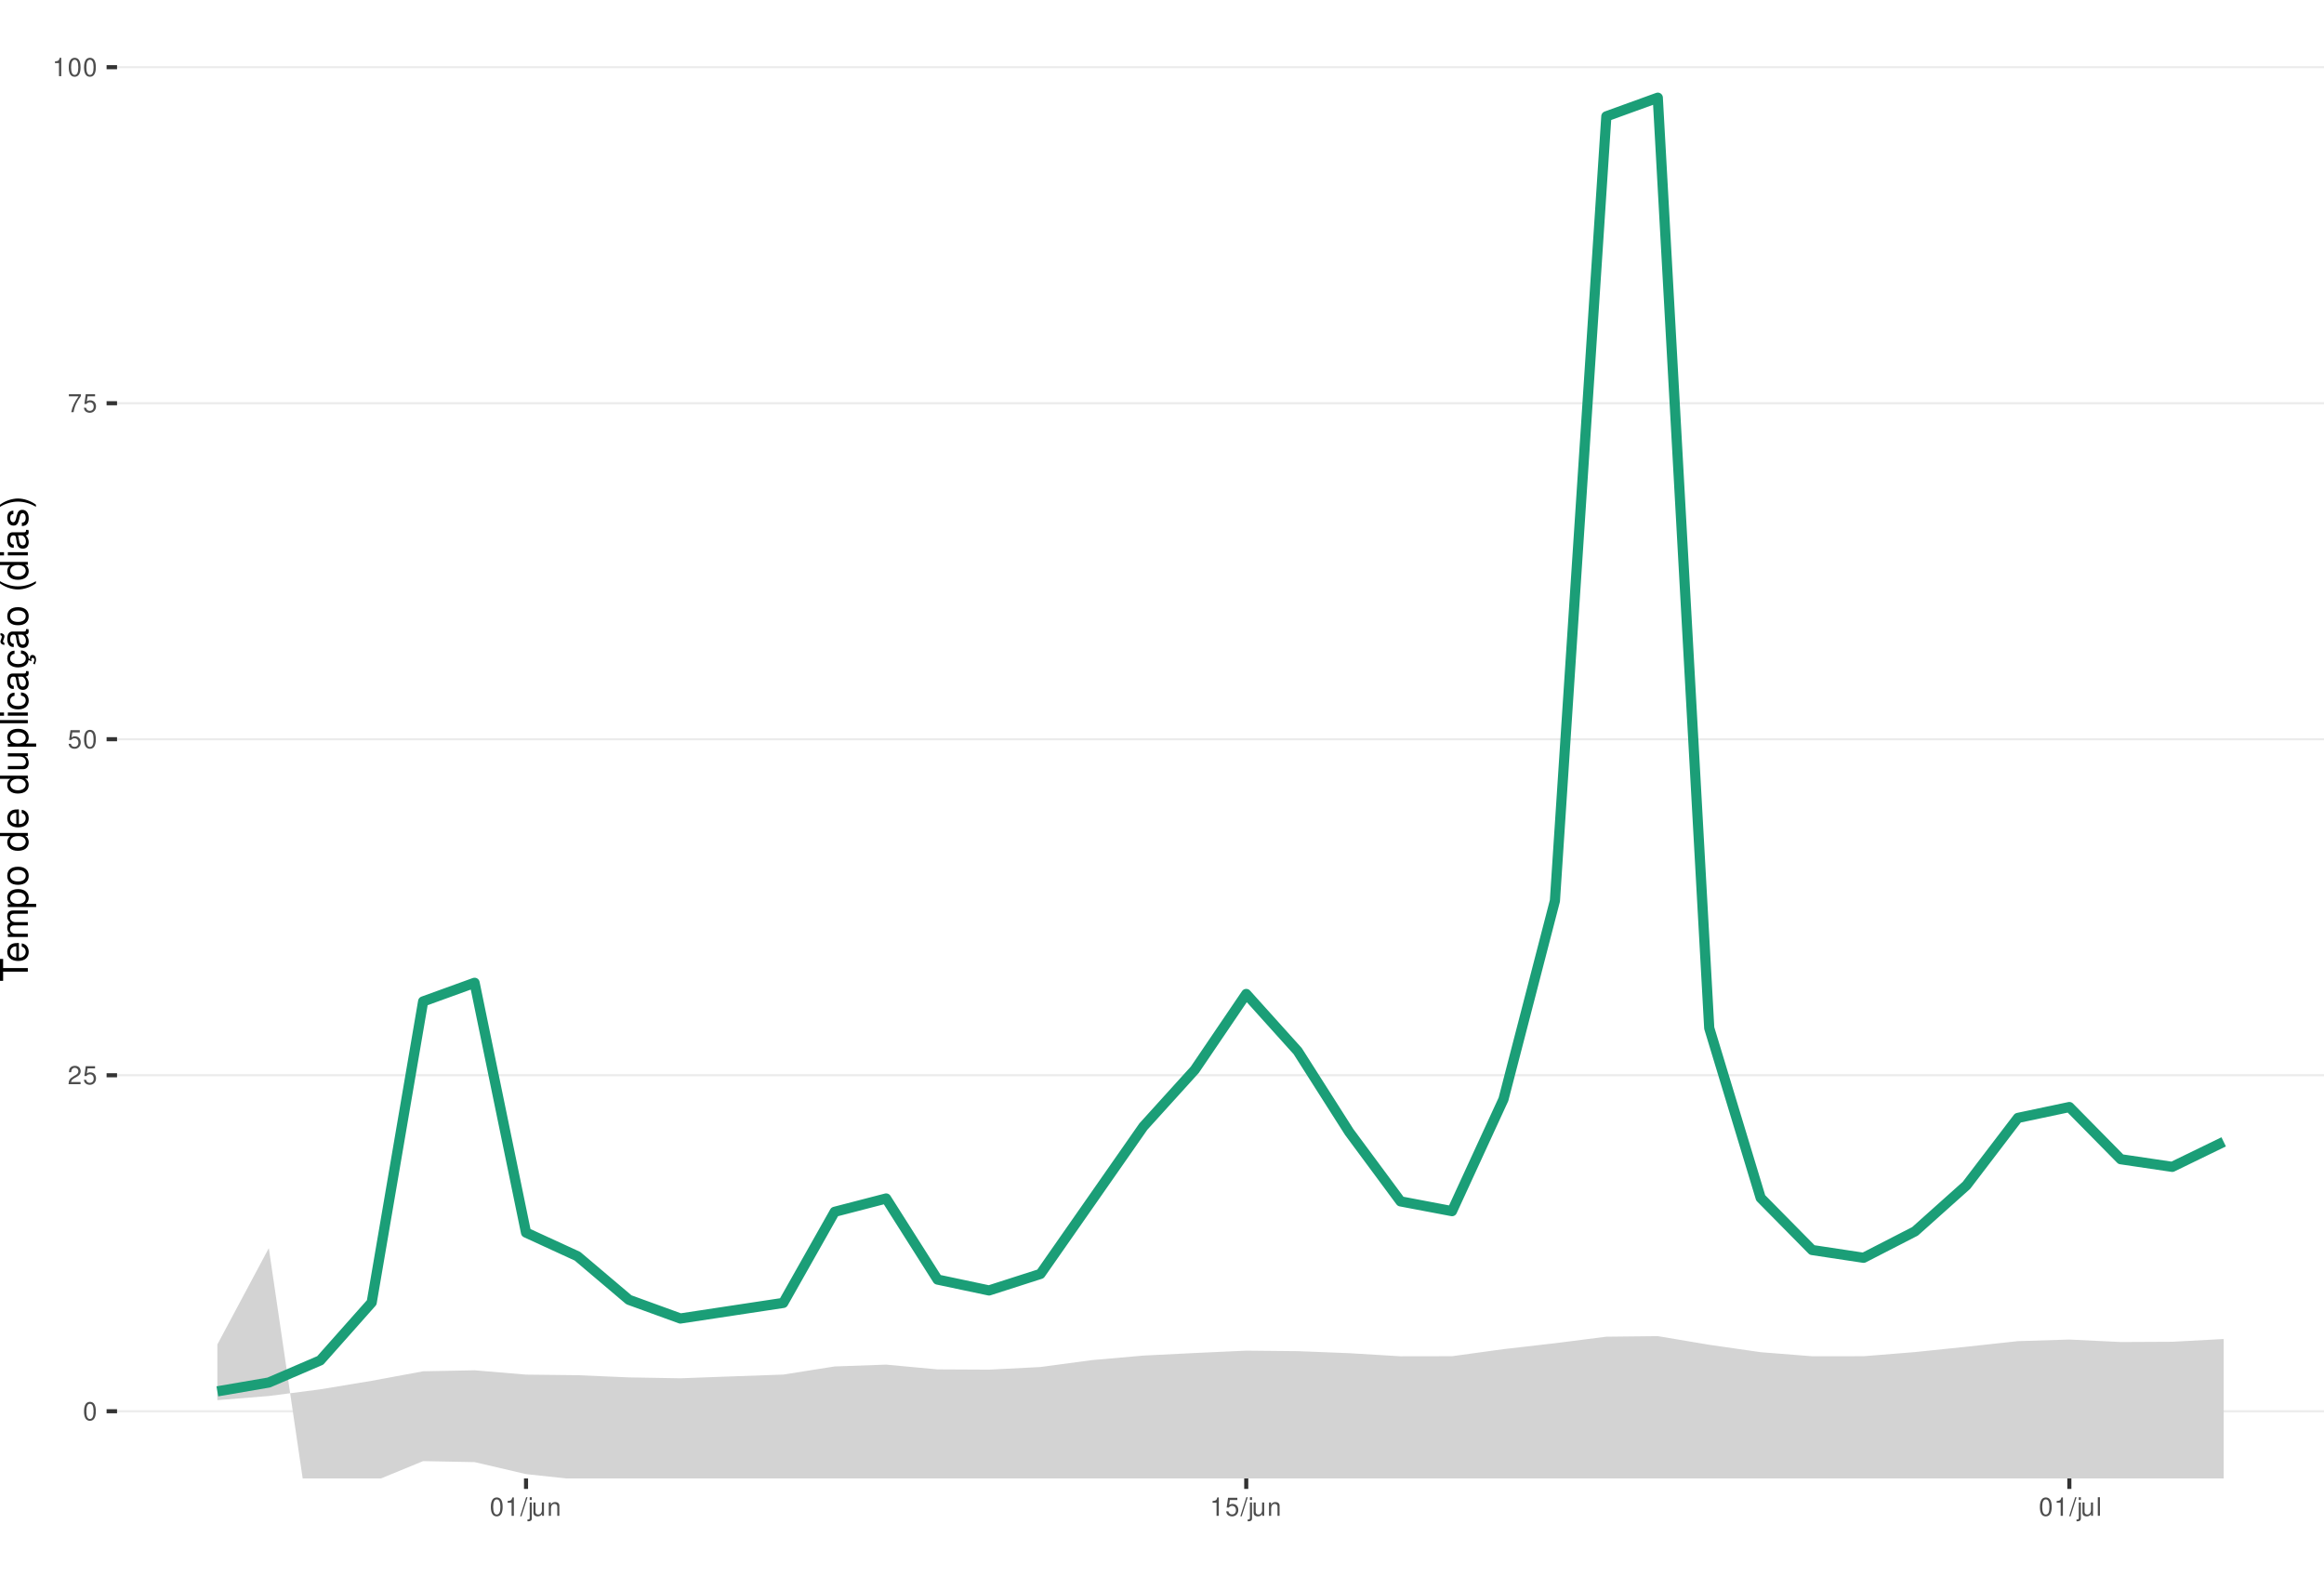
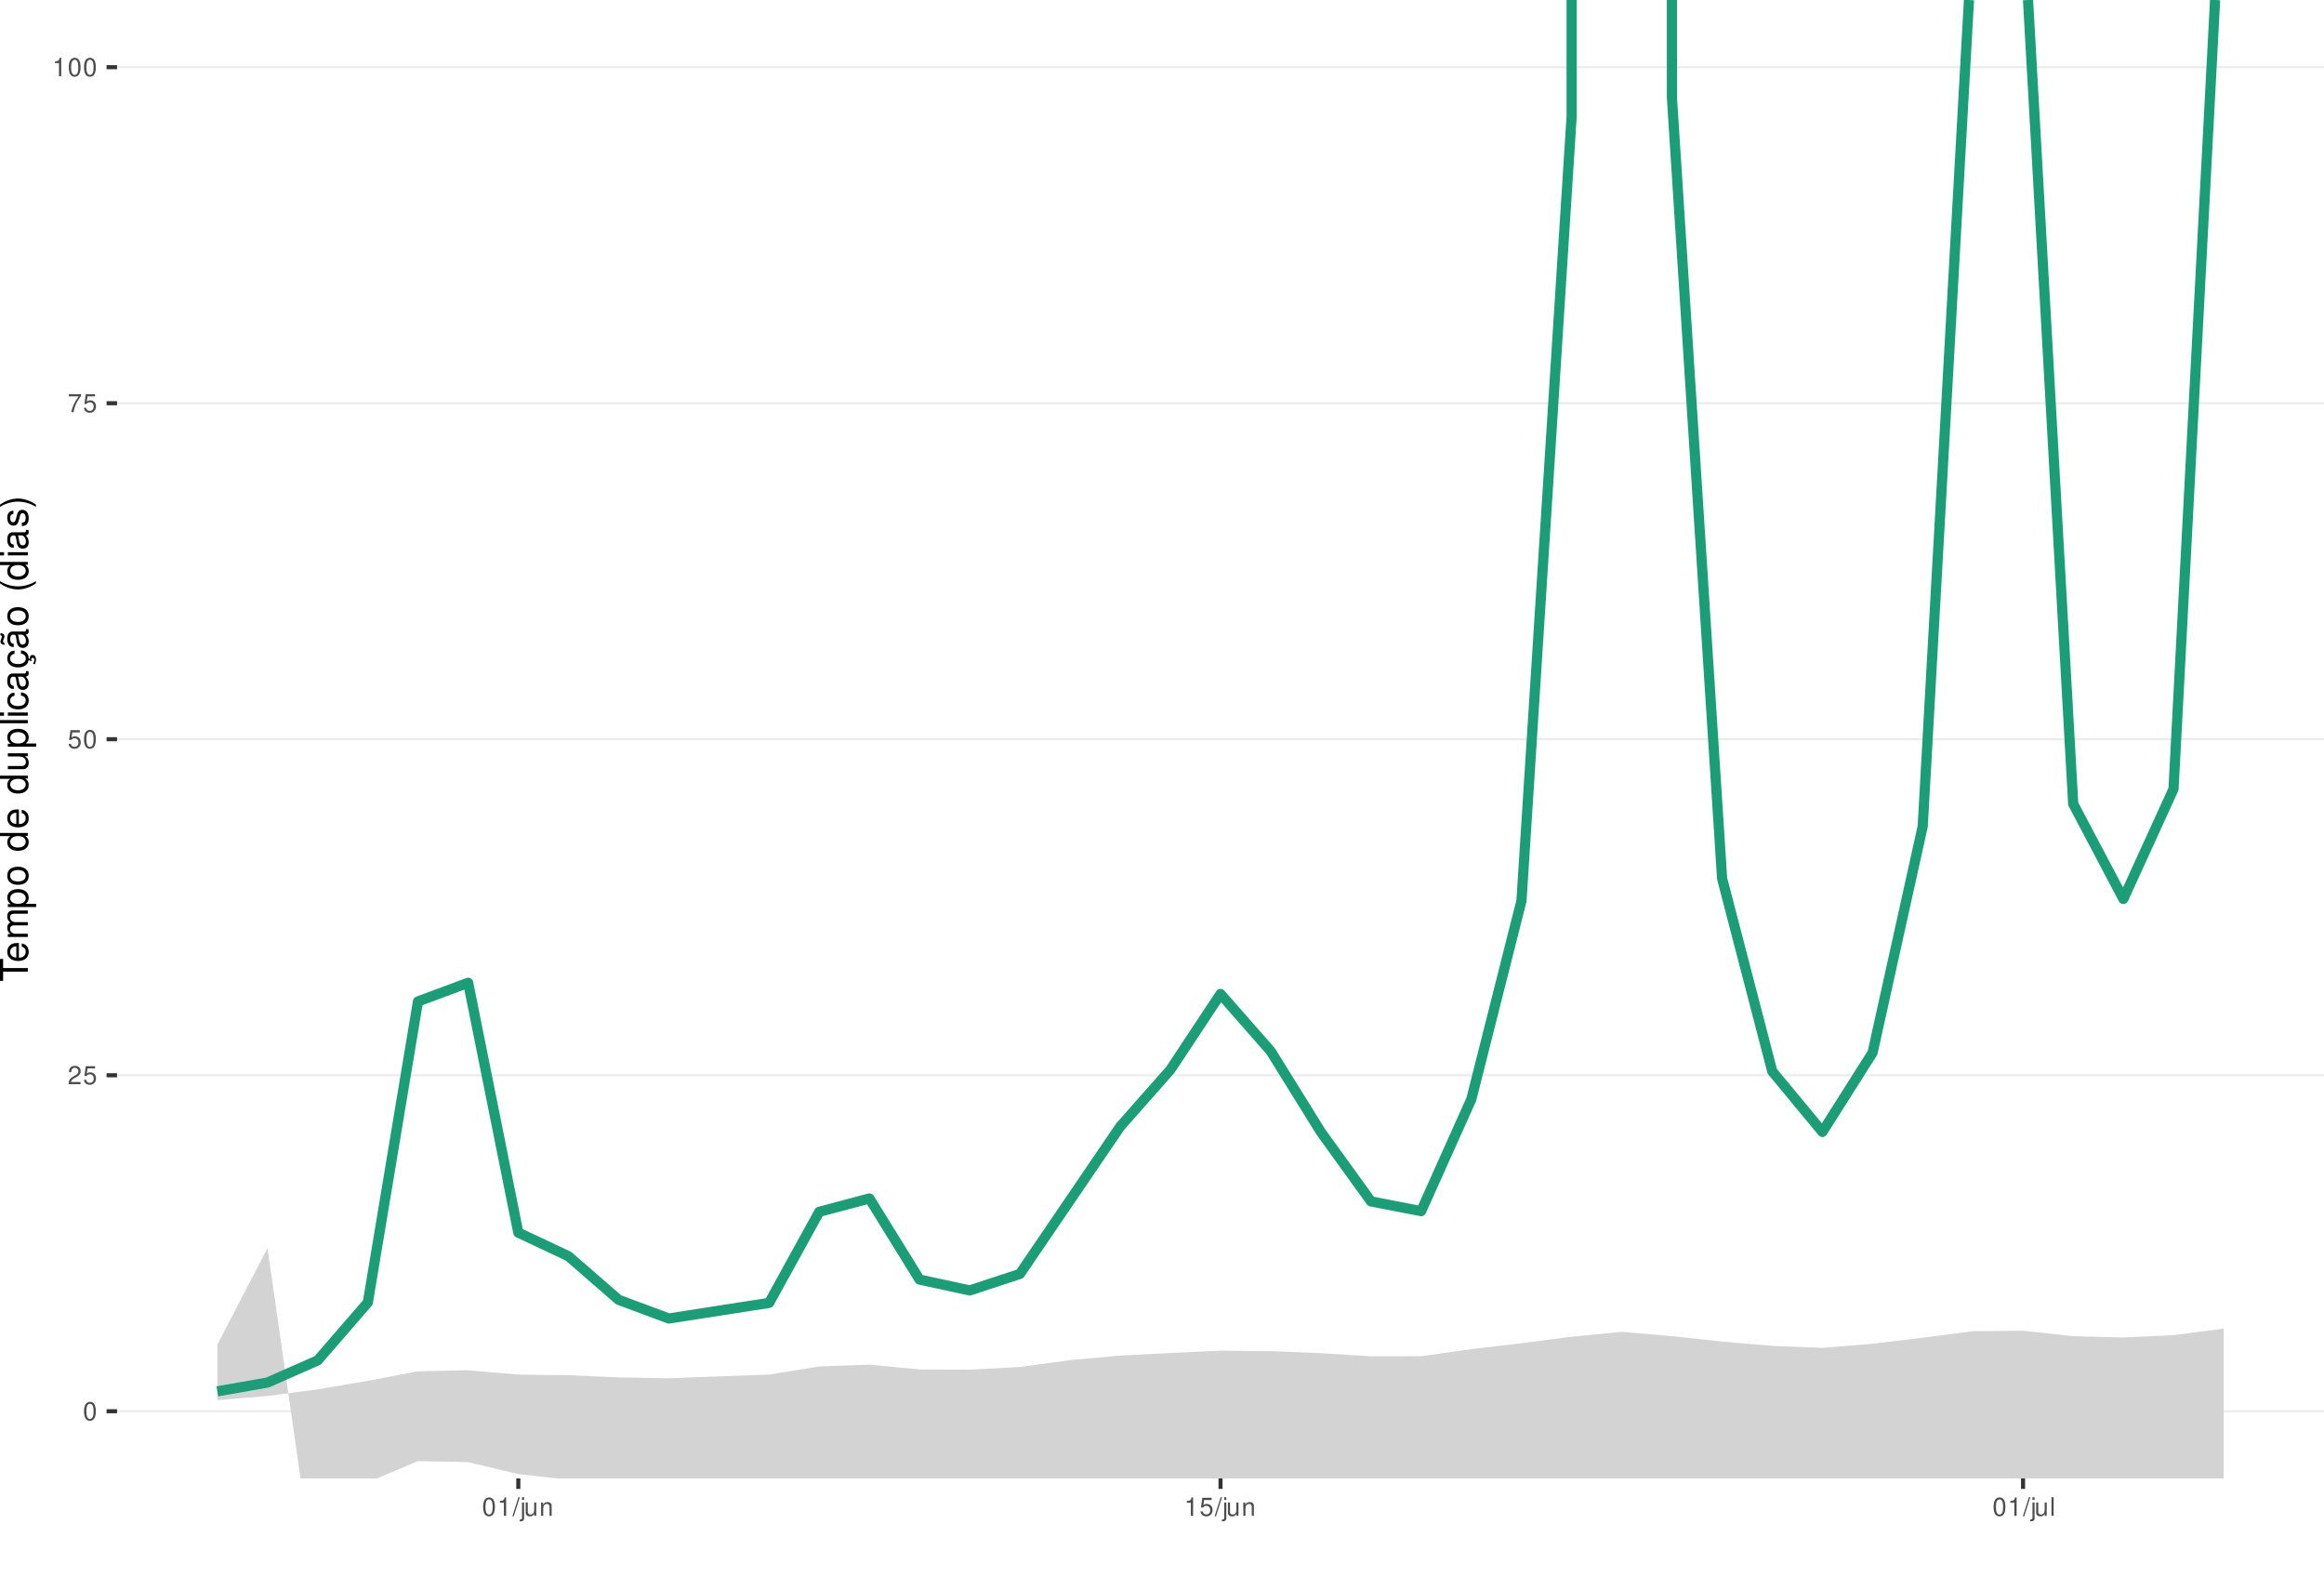
<svg xmlns="http://www.w3.org/2000/svg" xmlns:xlink="http://www.w3.org/1999/xlink" width="609pt" height="413pt" viewBox="0 0 609 413" version="1.1">
  <defs>
    <g>
      <symbol overflow="visible" id="glyph0-0">
        <path style="stroke:none;" d="" />
      </symbol>
      <symbol overflow="visible" id="glyph0-1">
        <path style="stroke:none;" d="M 1.828 -4.812 C 1.391 -4.812 0.984 -4.609 0.75 -4.281 C 0.438 -3.859 0.281 -3.219 0.281 -2.328 C 0.281 -0.703 0.812 0.156 1.828 0.156 C 2.828 0.156 3.375 -0.703 3.375 -2.297 C 3.375 -3.219 3.234 -3.844 2.922 -4.281 C 2.672 -4.625 2.281 -4.812 1.828 -4.812 Z M 1.828 -4.297 C 2.469 -4.297 2.781 -3.641 2.781 -2.344 C 2.781 -0.969 2.469 -0.328 1.812 -0.328 C 1.203 -0.328 0.891 -1 0.891 -2.328 C 0.891 -3.641 1.203 -4.297 1.828 -4.297 Z M 1.828 -4.297 " />
      </symbol>
      <symbol overflow="visible" id="glyph0-2">
        <path style="stroke:none;" d="M 3.375 -0.578 L 0.891 -0.578 C 0.938 -0.984 1.156 -1.234 1.734 -1.578 L 2.406 -1.953 C 3.062 -2.328 3.406 -2.812 3.406 -3.406 C 3.406 -3.812 3.234 -4.188 2.969 -4.438 C 2.688 -4.688 2.344 -4.812 1.891 -4.812 C 1.297 -4.812 0.844 -4.594 0.578 -4.188 C 0.422 -3.938 0.344 -3.641 0.328 -3.141 L 0.922 -3.141 C 0.938 -3.469 0.984 -3.672 1.062 -3.828 C 1.219 -4.125 1.516 -4.297 1.875 -4.297 C 2.406 -4.297 2.797 -3.906 2.797 -3.391 C 2.797 -3.016 2.578 -2.672 2.156 -2.438 L 1.547 -2.078 C 0.562 -1.516 0.281 -1.062 0.219 0 L 3.375 0 Z M 3.375 -0.578 " />
      </symbol>
      <symbol overflow="visible" id="glyph0-3">
        <path style="stroke:none;" d="M 3.172 -4.719 L 0.734 -4.719 L 0.375 -2.156 L 0.922 -2.156 C 1.188 -2.469 1.422 -2.594 1.797 -2.594 C 2.422 -2.594 2.812 -2.156 2.812 -1.453 C 2.812 -0.781 2.422 -0.359 1.781 -0.359 C 1.266 -0.359 0.953 -0.625 0.812 -1.156 L 0.234 -1.156 C 0.312 -0.766 0.375 -0.578 0.516 -0.406 C 0.781 -0.047 1.266 0.156 1.797 0.156 C 2.75 0.156 3.422 -0.547 3.422 -1.531 C 3.422 -2.469 2.797 -3.109 1.891 -3.109 C 1.562 -3.109 1.297 -3.016 1.016 -2.828 L 1.203 -4.141 L 3.172 -4.141 Z M 3.172 -4.719 " />
      </symbol>
      <symbol overflow="visible" id="glyph0-4">
        <path style="stroke:none;" d="M 3.469 -4.719 L 0.312 -4.719 L 0.312 -4.141 L 2.859 -4.141 C 1.734 -2.531 1.266 -1.547 0.922 0 L 1.547 0 C 1.797 -1.516 2.391 -2.812 3.469 -4.234 Z M 3.469 -4.719 " />
      </symbol>
      <symbol overflow="visible" id="glyph0-5">
        <path style="stroke:none;" d="M 1.719 -3.422 L 1.719 0 L 2.312 0 L 2.312 -4.812 L 1.922 -4.812 C 1.719 -4.078 1.578 -3.969 0.672 -3.859 L 0.672 -3.422 Z M 1.719 -3.422 " />
      </symbol>
      <symbol overflow="visible" id="glyph0-6">
        <path style="stroke:none;" d="M 1.531 -4.859 L -0.047 0.141 L 0.312 0.141 L 1.891 -4.859 Z M 1.531 -4.859 " />
      </symbol>
      <symbol overflow="visible" id="glyph0-7">
        <path style="stroke:none;" d="M 0.469 -3.484 L 0.469 0.5 C 0.469 0.859 0.359 0.969 0.016 0.969 C -0.031 0.969 -0.047 0.969 -0.125 0.953 L -0.125 1.438 C -0.047 1.438 -0.016 1.453 0.062 1.453 C 0.688 1.453 1.016 1.203 1.016 0.719 L 1.016 -3.484 Z M 1.016 -4.859 L 0.469 -4.859 L 0.469 -4.156 L 1.016 -4.156 Z M 1.016 -4.859 " />
      </symbol>
      <symbol overflow="visible" id="glyph0-8">
        <path style="stroke:none;" d="M 3.203 0 L 3.203 -3.484 L 2.656 -3.484 L 2.656 -1.516 C 2.656 -0.797 2.281 -0.328 1.703 -0.328 C 1.266 -0.328 0.984 -0.594 0.984 -1.016 L 0.984 -3.484 L 0.438 -3.484 L 0.438 -0.797 C 0.438 -0.219 0.859 0.156 1.547 0.156 C 2.062 0.156 2.391 -0.031 2.703 -0.484 L 2.703 0 Z M 3.203 0 " />
      </symbol>
      <symbol overflow="visible" id="glyph0-9">
        <path style="stroke:none;" d="M 0.469 -3.484 L 0.469 0 L 1.031 0 L 1.031 -1.922 C 1.031 -2.641 1.391 -3.109 1.969 -3.109 C 2.406 -3.109 2.688 -2.828 2.688 -2.422 L 2.688 0 L 3.234 0 L 3.234 -2.641 C 3.234 -3.219 2.812 -3.594 2.141 -3.594 C 1.625 -3.594 1.281 -3.391 0.984 -2.906 L 0.984 -3.484 Z M 0.469 -3.484 " />
      </symbol>
      <symbol overflow="visible" id="glyph0-10">
        <path style="stroke:none;" d="M 1.016 -4.859 L 0.453 -4.859 L 0.453 0 L 1.016 0 Z M 1.016 -4.859 " />
      </symbol>
      <symbol overflow="visible" id="glyph1-0">
        <path style="stroke:none;" d="" />
      </symbol>
      <symbol overflow="visible" id="glyph1-1">
        <path style="stroke:none;" d="M -6.469 -3.547 L -6.469 -5.938 L -7.297 -5.938 L -7.297 -0.203 L -6.469 -0.203 L -6.469 -2.609 L 0 -2.609 L 0 -3.547 Z M -6.469 -3.547 " />
      </symbol>
      <symbol overflow="visible" id="glyph1-2">
        <path style="stroke:none;" d="M -2.344 -5.125 C -3.141 -5.125 -3.625 -5.062 -4.016 -4.922 C -4.875 -4.578 -5.391 -3.781 -5.391 -2.797 C -5.391 -1.344 -4.281 -0.406 -2.547 -0.406 C -0.812 -0.406 0.234 -1.297 0.234 -2.781 C 0.234 -3.984 -0.453 -4.812 -1.594 -5.016 L -1.594 -4.188 C -0.906 -3.953 -0.547 -3.484 -0.547 -2.812 C -0.547 -2.281 -0.781 -1.828 -1.219 -1.547 C -1.516 -1.344 -1.812 -1.281 -2.344 -1.266 Z M -3.016 -1.297 C -3.984 -1.359 -4.625 -1.953 -4.625 -2.797 C -4.625 -3.641 -3.953 -4.234 -3.016 -4.234 Z M -3.016 -1.297 " />
      </symbol>
      <symbol overflow="visible" id="glyph1-3">
        <path style="stroke:none;" d="M -5.234 -0.703 L 0 -0.703 L 0 -1.547 L -3.297 -1.547 C -4.047 -1.547 -4.656 -2.094 -4.656 -2.766 C -4.656 -3.391 -4.281 -3.734 -3.609 -3.734 L 0 -3.734 L 0 -4.578 L -3.297 -4.578 C -4.047 -4.578 -4.656 -5.125 -4.656 -5.812 C -4.656 -6.422 -4.266 -6.781 -3.609 -6.781 L 0 -6.781 L 0 -7.625 L -3.938 -7.625 C -4.875 -7.625 -5.391 -7.078 -5.391 -6.094 C -5.391 -5.406 -5.188 -4.984 -4.594 -4.484 C -5.156 -4.188 -5.391 -3.766 -5.391 -3.078 C -5.391 -2.375 -5.125 -1.906 -4.5 -1.469 L -5.234 -1.469 Z M -5.234 -0.703 " />
      </symbol>
      <symbol overflow="visible" id="glyph1-4">
        <path style="stroke:none;" d="M 2.188 -0.547 L 2.188 -1.375 L -0.547 -1.375 C -0.016 -1.812 0.234 -2.312 0.234 -2.984 C 0.234 -4.344 -0.859 -5.234 -2.531 -5.234 C -4.297 -5.234 -5.391 -4.375 -5.391 -2.984 C -5.391 -2.266 -5.062 -1.703 -4.453 -1.312 L -5.234 -1.312 L -5.234 -0.547 Z M -4.609 -2.844 C -4.609 -3.766 -3.797 -4.359 -2.547 -4.359 C -1.359 -4.359 -0.547 -3.75 -0.547 -2.844 C -0.547 -1.953 -1.344 -1.375 -2.578 -1.375 C -3.812 -1.375 -4.609 -1.953 -4.609 -2.844 Z M -4.609 -2.844 " />
      </symbol>
      <symbol overflow="visible" id="glyph1-5">
        <path style="stroke:none;" d="M -5.391 -2.719 C -5.391 -1.234 -4.344 -0.359 -2.578 -0.359 C -0.812 -0.359 0.234 -1.234 0.234 -2.734 C 0.234 -4.203 -0.812 -5.094 -2.547 -5.094 C -4.359 -5.094 -5.391 -4.234 -5.391 -2.719 Z M -4.625 -2.734 C -4.625 -3.672 -3.844 -4.234 -2.547 -4.234 C -1.312 -4.234 -0.547 -3.656 -0.547 -2.734 C -0.547 -1.797 -1.312 -1.234 -2.578 -1.234 C -3.844 -1.234 -4.625 -1.797 -4.625 -2.734 Z M -4.625 -2.734 " />
      </symbol>
      <symbol overflow="visible" id="glyph1-6">
        <path style="stroke:none;" d="" />
      </symbol>
      <symbol overflow="visible" id="glyph1-7">
        <path style="stroke:none;" d="M -7.297 -4.953 L -7.297 -4.125 L -4.578 -4.125 C -5.109 -3.766 -5.391 -3.203 -5.391 -2.516 C -5.391 -1.156 -4.297 -0.266 -2.625 -0.266 C -0.859 -0.266 0.234 -1.125 0.234 -2.547 C 0.234 -3.266 -0.047 -3.766 -0.688 -4.203 L 0 -4.203 L 0 -4.953 Z M -4.609 -2.656 C -4.609 -3.547 -3.812 -4.125 -2.562 -4.125 C -1.344 -4.125 -0.547 -3.547 -0.547 -2.656 C -0.547 -1.734 -1.359 -1.125 -2.578 -1.125 C -3.797 -1.125 -4.609 -1.734 -4.609 -2.656 Z M -4.609 -2.656 " />
      </symbol>
      <symbol overflow="visible" id="glyph1-8">
        <path style="stroke:none;" d="M 0 -4.812 L -5.234 -4.812 L -5.234 -3.984 L -2.266 -3.984 C -1.203 -3.984 -0.5 -3.438 -0.5 -2.562 C -0.5 -1.906 -0.906 -1.484 -1.531 -1.484 L -5.234 -1.484 L -5.234 -0.656 L -1.203 -0.656 C -0.328 -0.656 0.234 -1.297 0.234 -2.312 C 0.234 -3.094 -0.047 -3.578 -0.734 -4.062 L 0 -4.062 Z M 0 -4.812 " />
      </symbol>
      <symbol overflow="visible" id="glyph1-9">
        <path style="stroke:none;" d="M -7.297 -1.516 L -7.297 -0.688 L 0 -0.688 L 0 -1.516 Z M -7.297 -1.516 " />
      </symbol>
      <symbol overflow="visible" id="glyph1-10">
        <path style="stroke:none;" d="M -5.234 -1.5 L -5.234 -0.672 L 0 -0.672 L 0 -1.5 Z M -7.297 -1.5 L -7.297 -0.656 L -6.234 -0.656 L -6.234 -1.5 Z M -7.297 -1.5 " />
      </symbol>
      <symbol overflow="visible" id="glyph1-11">
        <path style="stroke:none;" d="M -3.484 -4.703 C -3.984 -4.672 -4.312 -4.562 -4.609 -4.359 C -5.094 -4 -5.391 -3.375 -5.391 -2.641 C -5.391 -1.219 -4.266 -0.312 -2.531 -0.312 C -0.844 -0.312 0.234 -1.203 0.234 -2.625 C 0.234 -3.875 -0.516 -4.672 -1.797 -4.766 L -1.797 -3.938 C -0.953 -3.797 -0.547 -3.359 -0.547 -2.656 C -0.547 -1.734 -1.297 -1.188 -2.531 -1.188 C -3.844 -1.188 -4.625 -1.719 -4.625 -2.625 C -4.625 -3.328 -4.203 -3.766 -3.484 -3.875 Z M -3.484 -4.703 " />
      </symbol>
      <symbol overflow="visible" id="glyph1-12">
        <path style="stroke:none;" d="M -0.484 -5.344 C -0.469 -5.266 -0.469 -5.219 -0.469 -5.172 C -0.469 -4.875 -0.625 -4.719 -0.875 -4.719 L -3.953 -4.719 C -4.891 -4.719 -5.391 -4.047 -5.391 -2.75 C -5.391 -1.984 -5.172 -1.375 -4.781 -1.016 C -4.516 -0.766 -4.203 -0.672 -3.688 -0.656 L -3.688 -1.484 C -4.328 -1.562 -4.625 -1.938 -4.625 -2.719 C -4.625 -3.484 -4.344 -3.891 -3.844 -3.891 L -3.625 -3.891 C -3.266 -3.875 -3.125 -3.703 -3.047 -3.016 C -2.891 -1.844 -2.844 -1.656 -2.719 -1.344 C -2.453 -0.734 -2 -0.422 -1.312 -0.422 C -0.375 -0.422 0.234 -1.078 0.234 -2.141 C 0.234 -2.797 0 -3.328 -0.547 -3.922 C 0 -3.984 0.234 -4.234 0.234 -4.781 C 0.234 -4.953 0.203 -5.062 0.141 -5.344 Z M -1.656 -3.891 C -1.375 -3.891 -1.203 -3.812 -0.969 -3.562 C -0.656 -3.219 -0.5 -2.812 -0.5 -2.312 C -0.5 -1.672 -0.812 -1.297 -1.344 -1.297 C -1.891 -1.297 -2.172 -1.656 -2.297 -2.547 C -2.422 -3.438 -2.453 -3.609 -2.594 -3.891 Z M -1.656 -3.891 " />
      </symbol>
      <symbol overflow="visible" id="glyph1-13">
        <path style="stroke:none;" d="M 0.234 -2.641 C 0.234 -3.875 -0.547 -4.703 -1.797 -4.766 L -1.797 -3.938 C -0.953 -3.797 -0.531 -3.359 -0.531 -2.656 C -0.531 -1.734 -1.281 -1.188 -2.516 -1.188 C -3.844 -1.188 -4.625 -1.719 -4.625 -2.625 C -4.625 -3.328 -4.203 -3.766 -3.484 -3.875 L -3.484 -4.703 C -3.984 -4.672 -4.312 -4.562 -4.609 -4.359 C -5.094 -4 -5.391 -3.375 -5.391 -2.641 C -5.391 -1.219 -4.266 -0.312 -2.531 -0.312 C -1.469 -0.312 -0.625 -0.672 -0.156 -1.312 C 0.047 -1.594 0.125 -1.812 0.203 -2.25 L 0.922 -1.938 L 0.984 -2.062 C 0.938 -2.188 0.906 -2.25 0.906 -2.375 C 0.906 -2.656 1.047 -2.828 1.281 -2.828 C 1.547 -2.828 1.734 -2.594 1.734 -2.297 C 1.734 -2.031 1.672 -1.844 1.438 -1.406 L 1.406 -1.312 L 1.812 -1.094 C 2.078 -1.75 2.141 -1.953 2.141 -2.344 C 2.141 -3.109 1.781 -3.578 1.203 -3.578 C 0.781 -3.578 0.547 -3.297 0.547 -2.797 C 0.547 -2.703 0.547 -2.641 0.562 -2.516 Z M 0.234 -2.641 " />
      </symbol>
      <symbol overflow="visible" id="glyph1-14">
        <path style="stroke:none;" d="M -0.484 -5.344 C -0.469 -5.266 -0.469 -5.219 -0.469 -5.172 C -0.469 -4.875 -0.625 -4.719 -0.875 -4.719 L -3.953 -4.719 C -4.891 -4.719 -5.391 -4.047 -5.391 -2.75 C -5.391 -1.984 -5.172 -1.375 -4.781 -1.016 C -4.516 -0.766 -4.203 -0.672 -3.688 -0.656 L -3.688 -1.484 C -4.328 -1.562 -4.625 -1.938 -4.625 -2.719 C -4.625 -3.484 -4.344 -3.891 -3.844 -3.891 L -3.625 -3.891 C -3.266 -3.875 -3.125 -3.703 -3.047 -3.016 C -2.891 -1.844 -2.844 -1.656 -2.719 -1.344 C -2.453 -0.734 -2 -0.422 -1.312 -0.422 C -0.375 -0.422 0.234 -1.078 0.234 -2.141 C 0.234 -2.797 0 -3.328 -0.547 -3.922 C 0 -3.984 0.234 -4.234 0.234 -4.781 C 0.234 -4.953 0.203 -5.062 0.141 -5.344 Z M -1.656 -3.891 C -1.375 -3.891 -1.203 -3.812 -0.969 -3.562 C -0.656 -3.219 -0.5 -2.812 -0.5 -2.312 C -0.5 -1.672 -0.812 -1.297 -1.344 -1.297 C -1.891 -1.297 -2.172 -1.656 -2.297 -2.547 C -2.422 -3.438 -2.453 -3.609 -2.594 -3.891 Z M -7.172 -3.75 C -6.922 -3.672 -6.812 -3.547 -6.812 -3.375 C -6.812 -3.25 -6.875 -2.984 -6.984 -2.734 C -7.156 -2.312 -7.172 -2.25 -7.172 -2.047 C -7.172 -1.594 -6.797 -1.297 -6.141 -1.188 L -6.141 -1.766 C -6.375 -1.812 -6.5 -1.938 -6.5 -2.094 C -6.5 -2.203 -6.469 -2.344 -6.375 -2.578 C -6.156 -3.156 -6.125 -3.234 -6.125 -3.438 C -6.125 -3.922 -6.484 -4.219 -7.172 -4.312 Z M -7.172 -3.75 " />
      </symbol>
      <symbol overflow="visible" id="glyph1-15">
        <path style="stroke:none;" d="M -7.297 -2.359 C -5.984 -1.359 -4.156 -0.734 -2.594 -0.734 C -1.016 -0.734 0.812 -1.359 2.125 -2.359 L 2.125 -2.906 C 0.688 -2.031 -0.984 -1.547 -2.594 -1.547 C -4.188 -1.547 -5.875 -2.031 -7.297 -2.906 Z M -7.297 -2.359 " />
      </symbol>
      <symbol overflow="visible" id="glyph1-16">
        <path style="stroke:none;" d="M -3.781 -4.375 C -4.812 -4.375 -5.391 -3.688 -5.391 -2.484 C -5.391 -1.266 -4.766 -0.469 -3.797 -0.469 C -2.969 -0.469 -2.578 -0.891 -2.281 -2.125 L -2.094 -2.906 C -1.953 -3.484 -1.734 -3.719 -1.375 -3.719 C -0.875 -3.719 -0.547 -3.234 -0.547 -2.5 C -0.547 -2.047 -0.672 -1.672 -0.891 -1.453 C -1.047 -1.328 -1.188 -1.266 -1.562 -1.219 L -1.562 -0.344 C -0.344 -0.375 0.234 -1.062 0.234 -2.438 C 0.234 -3.75 -0.422 -4.594 -1.438 -4.594 C -2.203 -4.594 -2.641 -4.156 -2.891 -3.109 L -3.078 -2.312 C -3.234 -1.625 -3.453 -1.344 -3.828 -1.344 C -4.312 -1.344 -4.625 -1.766 -4.625 -2.453 C -4.625 -3.125 -4.328 -3.484 -3.781 -3.5 Z M -3.781 -4.375 " />
      </symbol>
      <symbol overflow="visible" id="glyph1-17">
        <path style="stroke:none;" d="M 2.125 -0.938 C 0.812 -1.938 -1.016 -2.562 -2.578 -2.562 C -4.156 -2.562 -5.984 -1.938 -7.297 -0.938 L -7.297 -0.375 C -5.859 -1.266 -4.188 -1.75 -2.578 -1.75 C -0.984 -1.75 0.703 -1.266 2.125 -0.375 Z M 2.125 -0.938 " />
      </symbol>
    </g>
    <clipPath id="clip1">
      <path d="M 30.672 0 L 609 0 L 609 387.328 L 30.672 387.328 Z M 30.672 0 " />
    </clipPath>
    <clipPath id="clip2">
      <path d="M 30.672 369 L 609 369 L 609 370 L 30.672 370 Z M 30.672 369 " />
    </clipPath>
    <clipPath id="clip3">
      <path d="M 30.672 281 L 609 281 L 609 282 L 30.672 282 Z M 30.672 281 " />
    </clipPath>
    <clipPath id="clip4">
      <path d="M 30.672 193 L 609 193 L 609 194 L 30.672 194 Z M 30.672 193 " />
    </clipPath>
    <clipPath id="clip5">
      <path d="M 30.672 105 L 609 105 L 609 106 L 30.672 106 Z M 30.672 105 " />
    </clipPath>
    <clipPath id="clip6">
      <path d="M 30.672 17 L 609 17 L 609 18 L 30.672 18 Z M 30.672 17 " />
    </clipPath>
    <clipPath id="clip7">
      <path d="M 56 326 L 583 326 L 583 387.328 L 56 387.328 Z M 56 326 " />
    </clipPath>
  </defs>
  <g id="surface51">
    <rect x="0" y="0" width="609" height="413" style="fill:rgb(100%,100%,100%);fill-opacity:1;stroke:none;" />
    <rect x="0" y="0" width="609" height="413" style="fill:rgb(100%,100%,100%);fill-opacity:1;stroke:none;" />
    <path style="fill:none;stroke-width:1.067;stroke-linecap:round;stroke-linejoin:round;stroke:rgb(100%,100%,100%);stroke-opacity:1;stroke-miterlimit:10;" d="M 0 413 L 609 413 L 609 0 L 0 0 Z M 0 413 " />
    <g clip-path="url(#clip1)" clip-rule="nonzero">
      <path style=" stroke:none;fill-rule:nonzero;fill:rgb(100%,100%,100%);fill-opacity:1;" d="M 30.672 387.328 L 609 387.328 L 609 0 L 30.672 0 Z M 30.672 387.328 " />
    </g>
    <g clip-path="url(#clip2)" clip-rule="nonzero">
      <path style="fill:none;stroke-width:0.533;stroke-linecap:butt;stroke-linejoin:round;stroke:rgb(92.157%,92.157%,92.157%);stroke-opacity:1;stroke-miterlimit:10;" d="M 30.672 369.723 L 609 369.723 " />
    </g>
    <g clip-path="url(#clip3)" clip-rule="nonzero">
      <path style="fill:none;stroke-width:0.533;stroke-linecap:butt;stroke-linejoin:round;stroke:rgb(92.157%,92.157%,92.157%);stroke-opacity:1;stroke-miterlimit:10;" d="M 30.672 281.695 L 609 281.695 " />
    </g>
    <g clip-path="url(#clip4)" clip-rule="nonzero">
      <path style="fill:none;stroke-width:0.533;stroke-linecap:butt;stroke-linejoin:round;stroke:rgb(92.157%,92.157%,92.157%);stroke-opacity:1;stroke-miterlimit:10;" d="M 30.672 193.664 L 609 193.664 " />
    </g>
    <g clip-path="url(#clip5)" clip-rule="nonzero">
      <path style="fill:none;stroke-width:0.533;stroke-linecap:butt;stroke-linejoin:round;stroke:rgb(92.157%,92.157%,92.157%);stroke-opacity:1;stroke-miterlimit:10;" d="M 30.672 105.637 L 609 105.637 " />
    </g>
    <g clip-path="url(#clip6)" clip-rule="nonzero">
      <path style="fill:none;stroke-width:0.533;stroke-linecap:butt;stroke-linejoin:round;stroke:rgb(92.157%,92.157%,92.157%);stroke-opacity:1;stroke-miterlimit:10;" d="M 30.672 17.605 L 609 17.605 " />
    </g>
    <g clip-path="url(#clip7)" clip-rule="nonzero">
-       <path style=" stroke:none;fill-rule:nonzero;fill:rgb(82.745%,82.745%,82.745%);fill-opacity:1;" d="M 56.957 352.234 L 70.441 326.988 L 83.094 413 L 86.418 413 L 97.402 388.324 L 110.883 382.785 L 124.363 383.047 L 137.844 386.191 L 151.324 387.645 L 164.805 392.898 L 178.285 400.664 L 191.766 400.395 L 205.25 400.262 L 218.73 391.23 L 232.211 391.652 L 245.691 400.328 L 259.172 405.434 L 272.652 402.82 L 286.133 395.922 L 299.613 393.805 L 313.094 392.977 L 326.574 392.168 L 340.059 393.441 L 353.539 395.898 L 367.02 400.18 L 380.5 402.035 L 393.98 396.863 L 407.461 394.07 L 420.941 391.812 L 434.422 391.961 L 447.902 396.469 L 461.383 404.625 L 471.727 413 L 507.312 413 L 515.309 409.387 L 528.789 405.051 L 542.27 405.402 L 555.75 410.172 L 569.23 412.133 L 582.711 410.723 L 582.711 350.797 L 569.23 351.52 L 555.75 351.586 L 542.27 350.938 L 528.789 351.355 L 515.309 352.82 L 501.828 354.219 L 488.348 355.305 L 474.867 355.316 L 461.383 354.25 L 447.902 352.309 L 434.422 350.043 L 420.941 350.191 L 407.461 351.902 L 393.98 353.453 L 380.5 355.301 L 367.02 355.324 L 353.539 354.508 L 340.059 353.98 L 326.574 353.848 L 313.094 354.465 L 299.613 355.137 L 286.133 356.328 L 272.652 358.133 L 259.172 358.828 L 245.691 358.758 L 232.211 357.508 L 218.73 357.984 L 205.25 360.113 L 191.766 360.59 L 178.285 361.086 L 164.805 360.852 L 151.324 360.277 L 137.844 360.125 L 124.363 358.992 L 110.883 359.254 L 97.402 361.746 L 83.922 363.98 L 70.441 365.73 L 56.957 366.812 Z M 56.957 352.234 " />
-     </g>
-     <path style="fill:none;stroke-width:2.667;stroke-linecap:butt;stroke-linejoin:round;stroke:rgb(10.588%,61.961%,46.667%);stroke-opacity:1;stroke-miterlimit:10;" d="M 56.957 364.508 L 70.441 362.195 L 83.922 356.398 L 97.402 341.223 L 110.883 262.355 L 124.363 257.473 L 137.844 322.918 L 151.324 329.109 L 164.805 340.523 L 178.285 345.422 L 191.766 343.379 L 205.25 341.34 L 218.73 317.473 L 232.211 313.98 L 245.691 335.223 L 259.172 338.074 L 272.652 333.746 L 286.133 314.449 L 299.613 295.141 L 313.094 280.262 L 326.574 260.402 L 340.059 275.375 L 353.539 296.539 L 367.02 314.742 L 380.5 317.297 L 393.98 287.992 L 407.461 235.992 L 420.941 30.477 L 434.422 25.594 L 447.902 269.332 L 461.383 313.82 L 474.867 327.48 L 488.348 329.516 L 501.828 322.59 L 515.309 310.539 L 528.789 292.875 L 542.27 290.027 L 555.75 303.699 L 569.23 305.695 L 582.711 299.141 " />
+       <path style=" stroke:none;fill-rule:nonzero;fill:rgb(82.745%,82.745%,82.745%);fill-opacity:1;" d="M 56.957 352.234 L 70.102 326.988 L 82.441 413 L 85.684 413 L 96.391 388.324 L 109.535 382.785 L 122.68 383.047 L 135.82 386.191 L 148.965 387.645 L 162.109 392.898 L 175.254 400.664 L 188.398 400.395 L 201.543 400.262 L 214.684 391.23 L 227.828 391.652 L 240.973 400.328 L 254.117 405.434 L 267.262 402.82 L 280.402 395.922 L 293.547 393.805 L 306.691 392.977 L 319.836 392.168 L 332.98 393.441 L 346.125 395.898 L 359.266 400.18 L 372.41 402.035 L 385.555 396.863 L 398.699 394.07 L 411.844 391.812 L 424.984 390.527 L 438.129 391.961 L 451.273 394.5 L 464.418 397.664 L 477.562 400.285 L 490.707 398.184 L 503.848 395.48 L 516.992 393.25 L 530.137 393.391 L 543.281 395.887 L 556.426 396.91 L 569.57 396.152 L 582.711 393.938 L 582.711 348.062 L 569.57 349.789 L 556.426 350.402 L 543.281 350.059 L 530.137 348.613 L 516.992 348.75 L 503.848 350.473 L 490.707 352.035 L 477.562 353.113 L 464.418 352.594 L 451.273 351.465 L 438.129 350.043 L 424.984 348.918 L 411.844 350.191 L 398.699 351.902 L 385.555 353.453 L 372.41 355.301 L 359.266 355.324 L 346.125 354.508 L 332.98 353.98 L 319.836 353.848 L 306.691 354.465 L 293.547 355.137 L 280.402 356.328 L 267.262 358.133 L 254.117 358.828 L 240.973 358.758 L 227.828 357.508 L 214.684 357.984 L 201.543 360.113 L 188.398 360.59 L 175.254 361.086 L 162.109 360.852 L 148.965 360.277 L 135.82 360.125 L 122.68 358.992 L 109.535 359.254 L 96.391 361.746 L 83.246 363.98 L 70.102 365.73 L 56.957 366.812 Z M 56.957 352.234 " />
+     </g>
+     <path style="fill:none;stroke-width:2.667;stroke-linecap:butt;stroke-linejoin:round;stroke:rgb(10.588%,61.961%,46.667%);stroke-opacity:1;stroke-miterlimit:10;" d="M 56.957 364.508 L 70.102 362.195 L 83.246 356.398 L 96.391 341.223 L 109.535 262.355 L 122.68 257.473 L 135.82 322.918 L 148.965 329.109 L 162.109 340.523 L 175.254 345.422 L 188.398 343.379 L 201.543 341.34 L 214.684 317.473 L 227.828 313.98 L 240.973 335.223 L 254.117 338.074 L 267.262 333.746 L 280.402 314.449 L 293.547 295.141 L 306.691 280.262 L 319.836 260.402 L 332.98 275.375 L 346.125 296.539 L 359.266 314.742 L 372.41 317.297 L 385.555 287.992 L 398.699 235.992 L 411.844 30.477 L 411.844 0 " />
+     <path style="fill:none;stroke-width:2.667;stroke-linecap:butt;stroke-linejoin:round;stroke:rgb(10.588%,61.961%,46.667%);stroke-opacity:1;stroke-miterlimit:10;" d="M 438.129 0 L 438.129 25.594 L 451.273 230.133 L 464.418 280.668 L 477.562 296.539 L 490.707 275.785 L 503.848 216.465 L 515.965 0 " />
+     <path style="fill:none;stroke-width:2.667;stroke-linecap:butt;stroke-linejoin:round;stroke:rgb(10.588%,61.961%,46.667%);stroke-opacity:1;stroke-miterlimit:10;" d="M 531.441 0 L 543.281 210.605 L 556.426 235.504 L 569.57 206.699 L 580.461 0 " />
    <g style="fill:rgb(30.196%,30.196%,30.196%);fill-opacity:1;">
      <use xlink:href="#glyph0-1" x="21.738" y="372.07" />
    </g>
    <g style="fill:rgb(30.196%,30.196%,30.196%);fill-opacity:1;">
      <use xlink:href="#glyph0-2" x="17.738" y="284.043" />
      <use xlink:href="#glyph0-3" x="21.738" y="284.043" />
    </g>
    <g style="fill:rgb(30.196%,30.196%,30.196%);fill-opacity:1;">
      <use xlink:href="#glyph0-3" x="17.738" y="196.012" />
      <use xlink:href="#glyph0-1" x="21.738" y="196.012" />
    </g>
    <g style="fill:rgb(30.196%,30.196%,30.196%);fill-opacity:1;">
      <use xlink:href="#glyph0-4" x="17.738" y="107.984" />
      <use xlink:href="#glyph0-3" x="21.738" y="107.984" />
    </g>
    <g style="fill:rgb(30.196%,30.196%,30.196%);fill-opacity:1;">
      <use xlink:href="#glyph0-5" x="13.738" y="19.953" />
      <use xlink:href="#glyph0-1" x="17.738" y="19.953" />
      <use xlink:href="#glyph0-1" x="21.738" y="19.953" />
    </g>
    <path style="fill:none;stroke-width:1.067;stroke-linecap:butt;stroke-linejoin:round;stroke:rgb(20%,20%,20%);stroke-opacity:1;stroke-miterlimit:10;" d="M 27.93 369.723 L 30.672 369.723 " />
    <path style="fill:none;stroke-width:1.067;stroke-linecap:butt;stroke-linejoin:round;stroke:rgb(20%,20%,20%);stroke-opacity:1;stroke-miterlimit:10;" d="M 27.93 281.695 L 30.672 281.695 " />
    <path style="fill:none;stroke-width:1.067;stroke-linecap:butt;stroke-linejoin:round;stroke:rgb(20%,20%,20%);stroke-opacity:1;stroke-miterlimit:10;" d="M 27.93 193.664 L 30.672 193.664 " />
    <path style="fill:none;stroke-width:1.067;stroke-linecap:butt;stroke-linejoin:round;stroke:rgb(20%,20%,20%);stroke-opacity:1;stroke-miterlimit:10;" d="M 27.93 105.637 L 30.672 105.637 " />
    <path style="fill:none;stroke-width:1.067;stroke-linecap:butt;stroke-linejoin:round;stroke:rgb(20%,20%,20%);stroke-opacity:1;stroke-miterlimit:10;" d="M 27.93 17.605 L 30.672 17.605 " />
-     <path style="fill:none;stroke-width:1.067;stroke-linecap:butt;stroke-linejoin:round;stroke:rgb(20%,20%,20%);stroke-opacity:1;stroke-miterlimit:10;" d="M 137.844 390.07 L 137.844 387.328 " />
-     <path style="fill:none;stroke-width:1.067;stroke-linecap:butt;stroke-linejoin:round;stroke:rgb(20%,20%,20%);stroke-opacity:1;stroke-miterlimit:10;" d="M 326.574 390.07 L 326.574 387.328 " />
-     <path style="fill:none;stroke-width:1.067;stroke-linecap:butt;stroke-linejoin:round;stroke:rgb(20%,20%,20%);stroke-opacity:1;stroke-miterlimit:10;" d="M 542.27 390.07 L 542.27 387.328 " />
-     <g style="fill:rgb(30.196%,30.196%,30.196%);fill-opacity:1;">
-       <use xlink:href="#glyph0-1" x="128.344" y="397.109" />
-       <use xlink:href="#glyph0-5" x="132.344" y="397.109" />
-       <use xlink:href="#glyph0-6" x="136.344" y="397.109" />
-       <use xlink:href="#glyph0-7" x="138.344" y="397.109" />
-       <use xlink:href="#glyph0-8" x="139.344" y="397.109" />
-       <use xlink:href="#glyph0-9" x="143.344" y="397.109" />
-     </g>
-     <g style="fill:rgb(30.196%,30.196%,30.196%);fill-opacity:1;">
-       <use xlink:href="#glyph0-5" x="317.074" y="397.109" />
-       <use xlink:href="#glyph0-3" x="321.074" y="397.109" />
-       <use xlink:href="#glyph0-6" x="325.074" y="397.109" />
-       <use xlink:href="#glyph0-7" x="327.074" y="397.109" />
-       <use xlink:href="#glyph0-8" x="328.074" y="397.109" />
-       <use xlink:href="#glyph0-9" x="332.074" y="397.109" />
-     </g>
-     <g style="fill:rgb(30.196%,30.196%,30.196%);fill-opacity:1;">
-       <use xlink:href="#glyph0-1" x="534.27" y="397.109" />
-       <use xlink:href="#glyph0-5" x="538.27" y="397.109" />
-       <use xlink:href="#glyph0-6" x="542.27" y="397.109" />
-       <use xlink:href="#glyph0-7" x="544.27" y="397.109" />
-       <use xlink:href="#glyph0-8" x="545.27" y="397.109" />
-       <use xlink:href="#glyph0-10" x="549.27" y="397.109" />
+     <path style="fill:none;stroke-width:1.067;stroke-linecap:butt;stroke-linejoin:round;stroke:rgb(20%,20%,20%);stroke-opacity:1;stroke-miterlimit:10;" d="M 135.82 390.07 L 135.82 387.328 " />
+     <path style="fill:none;stroke-width:1.067;stroke-linecap:butt;stroke-linejoin:round;stroke:rgb(20%,20%,20%);stroke-opacity:1;stroke-miterlimit:10;" d="M 319.836 390.07 L 319.836 387.328 " />
+     <path style="fill:none;stroke-width:1.067;stroke-linecap:butt;stroke-linejoin:round;stroke:rgb(20%,20%,20%);stroke-opacity:1;stroke-miterlimit:10;" d="M 530.137 390.07 L 530.137 387.328 " />
+     <g style="fill:rgb(30.196%,30.196%,30.196%);fill-opacity:1;">
+       <use xlink:href="#glyph0-1" x="126.32" y="397.109" />
+       <use xlink:href="#glyph0-5" x="130.32" y="397.109" />
+       <use xlink:href="#glyph0-6" x="134.32" y="397.109" />
+       <use xlink:href="#glyph0-7" x="136.32" y="397.109" />
+       <use xlink:href="#glyph0-8" x="137.32" y="397.109" />
+       <use xlink:href="#glyph0-9" x="141.32" y="397.109" />
+     </g>
+     <g style="fill:rgb(30.196%,30.196%,30.196%);fill-opacity:1;">
+       <use xlink:href="#glyph0-5" x="310.336" y="397.109" />
+       <use xlink:href="#glyph0-3" x="314.336" y="397.109" />
+       <use xlink:href="#glyph0-6" x="318.336" y="397.109" />
+       <use xlink:href="#glyph0-7" x="320.336" y="397.109" />
+       <use xlink:href="#glyph0-8" x="321.336" y="397.109" />
+       <use xlink:href="#glyph0-9" x="325.336" y="397.109" />
+     </g>
+     <g style="fill:rgb(30.196%,30.196%,30.196%);fill-opacity:1;">
+       <use xlink:href="#glyph0-1" x="522.137" y="397.109" />
+       <use xlink:href="#glyph0-5" x="526.137" y="397.109" />
+       <use xlink:href="#glyph0-6" x="530.137" y="397.109" />
+       <use xlink:href="#glyph0-7" x="532.137" y="397.109" />
+       <use xlink:href="#glyph0-8" x="533.137" y="397.109" />
+       <use xlink:href="#glyph0-10" x="537.137" y="397.109" />
    </g>
    <g style="fill:rgb(0%,0%,0%);fill-opacity:1;">
      <use xlink:href="#glyph1-1" x="7.29" y="257.164" />
      <use xlink:href="#glyph1-2" x="7.29" y="252.164" />
      <use xlink:href="#glyph1-3" x="7.29" y="246.164" />
      <use xlink:href="#glyph1-4" x="7.29" y="238.164" />
      <use xlink:href="#glyph1-5" x="7.29" y="232.164" />
      <use xlink:href="#glyph1-6" x="7.29" y="226.164" />
      <use xlink:href="#glyph1-7" x="7.29" y="223.164" />
      <use xlink:href="#glyph1-2" x="7.29" y="217.164" />
      <use xlink:href="#glyph1-6" x="7.29" y="211.164" />
      <use xlink:href="#glyph1-7" x="7.29" y="208.164" />
      <use xlink:href="#glyph1-8" x="7.29" y="202.164" />
      <use xlink:href="#glyph1-4" x="7.29" y="196.164" />
      <use xlink:href="#glyph1-9" x="7.29" y="190.164" />
      <use xlink:href="#glyph1-10" x="7.29" y="188.164" />
      <use xlink:href="#glyph1-11" x="7.29" y="186.164" />
      <use xlink:href="#glyph1-12" x="7.29" y="181.164" />
      <use xlink:href="#glyph1-13" x="7.29" y="175.164" />
      <use xlink:href="#glyph1-14" x="7.29" y="170.164" />
      <use xlink:href="#glyph1-5" x="7.29" y="164.164" />
      <use xlink:href="#glyph1-6" x="7.29" y="158.164" />
      <use xlink:href="#glyph1-15" x="7.29" y="155.164" />
      <use xlink:href="#glyph1-7" x="7.29" y="152.164" />
      <use xlink:href="#glyph1-10" x="7.29" y="146.164" />
      <use xlink:href="#glyph1-12" x="7.29" y="144.164" />
      <use xlink:href="#glyph1-16" x="7.29" y="138.164" />
      <use xlink:href="#glyph1-17" x="7.29" y="133.164" />
    </g>
  </g>
</svg>
